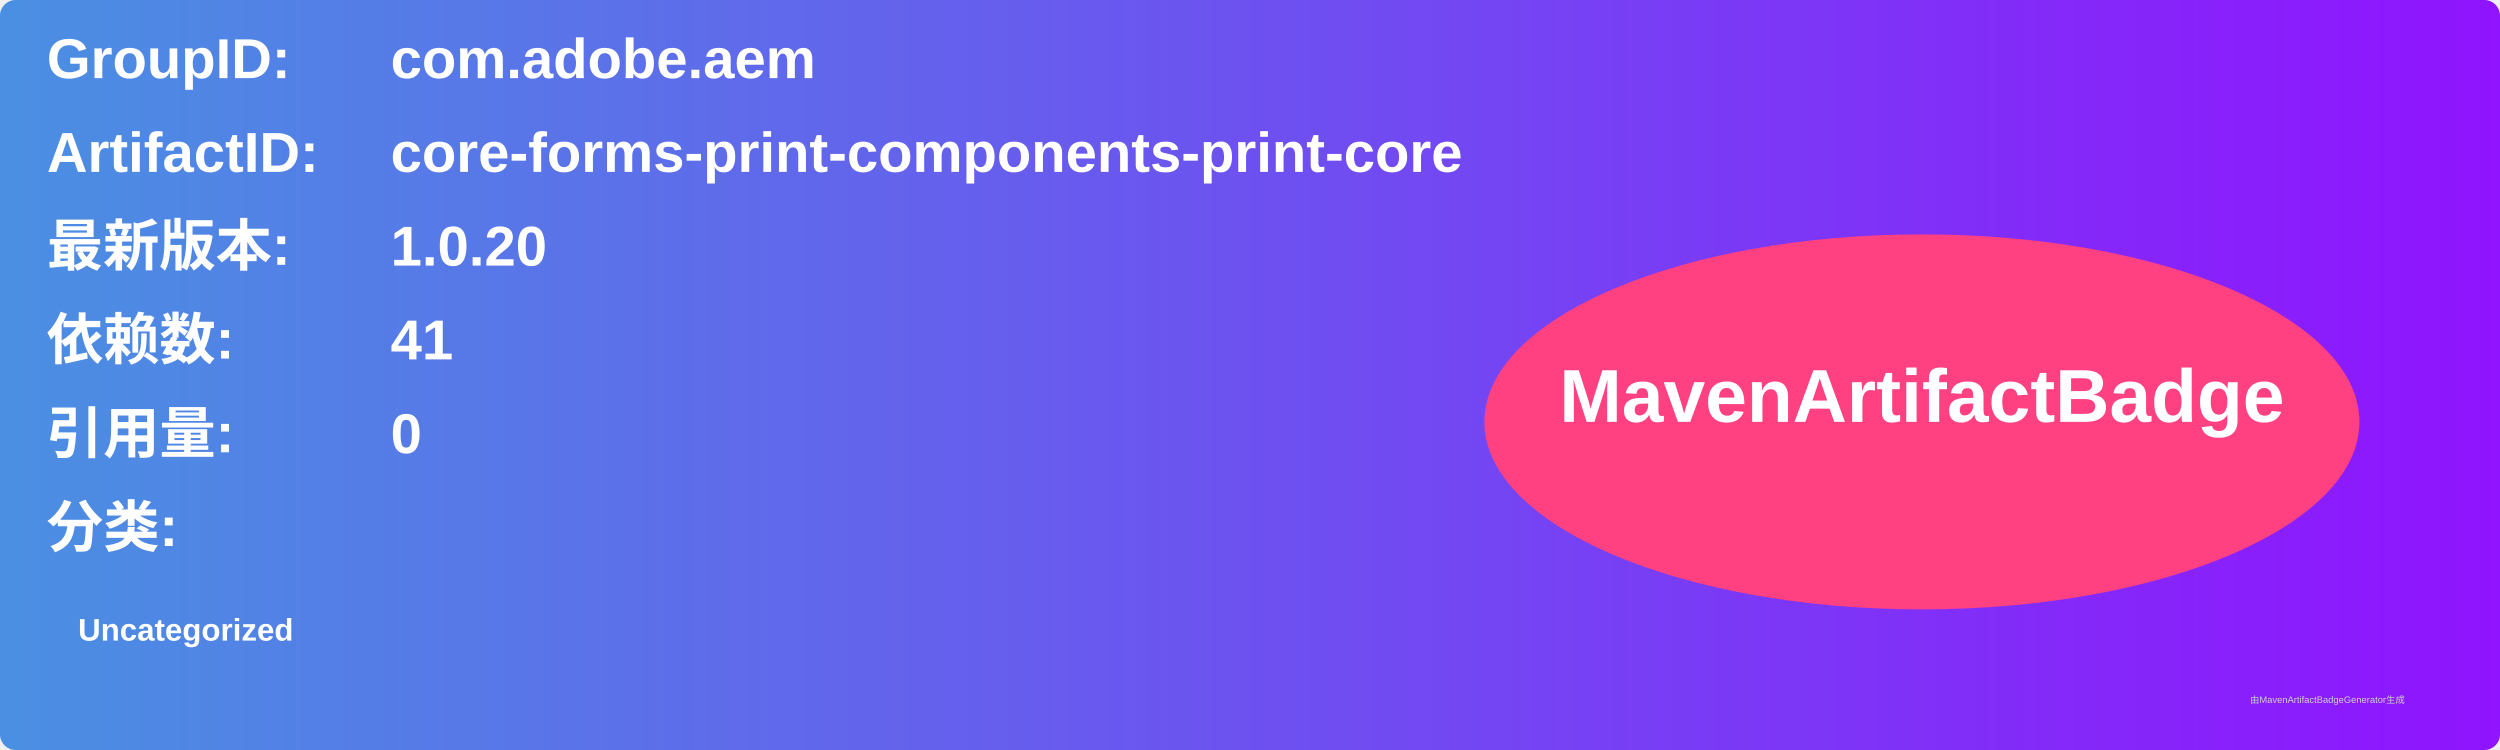
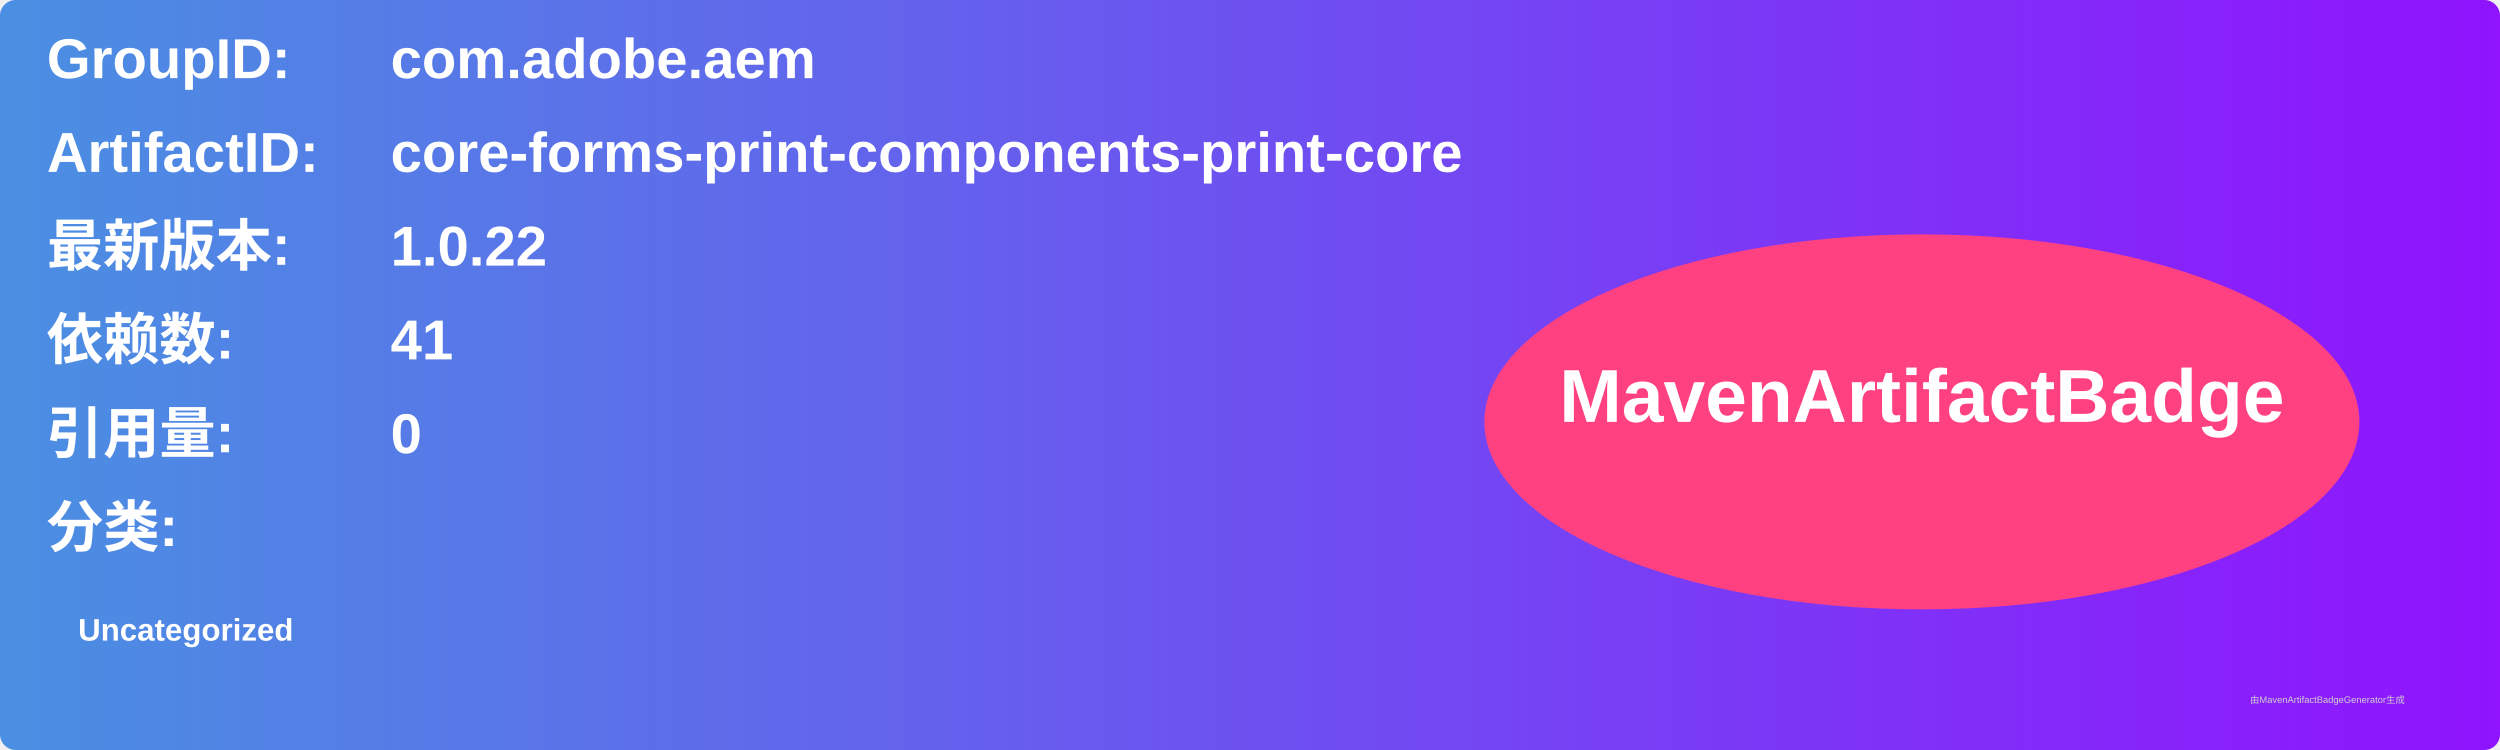
<svg xmlns="http://www.w3.org/2000/svg" width="800" height="240" viewBox="0 0 800 240">
  <linearGradient id="grad" x1="0%" y1="0%" x2="100%" y2="0%">
    <stop offset="0%" stop-color="#4a90e2" />
    <stop offset="100%" stop-color="#9013fe" />
  </linearGradient>
  <rect width="100%" height="100%" rx="5" ry="5" fill="url(#grad)" />
  <g transform="translate(15, 15)">
    <text x="0" y="10" font-family="Arial" font-size="18" fill="white" font-weight="bold" width="260">GroupID:</text>
    <text x="110" y="10" font-family="Arial" font-size="18" fill="white" font-weight="bold" width="460">com.adobe.aem</text>
    <text x="0" y="40" font-family="Arial" font-size="18" fill="white" font-weight="bold" width="260">ArtifactID:</text>
    <text x="110" y="40" font-family="Arial" font-size="18" fill="white" font-weight="bold" width="460">core-forms-print-components-print-core</text>
    <text x="0" y="70" font-family="Arial" font-size="18" fill="white" font-weight="bold">最新版本:</text>
    <text x="110" y="70" font-family="Arial" font-size="18" fill="white" font-weight="bold">
-       <tspan font-weight="bold">1.0.20</tspan>
+       <tspan font-weight="bold">1.0.22</tspan>
    </text>
    <text x="0" y="100" font-family="Arial" font-size="18" fill="white" font-weight="bold">依赖数: </text>
    <text x="110" y="100" font-family="Arial" font-size="18" fill="white">
      <tspan font-weight="bold">41</tspan>
    </text>
    <text x="0" y="130" font-family="Arial" font-size="18" fill="white" font-weight="bold">引用量: </text>
    <text x="110" y="130" font-family="Arial" font-size="18" fill="white">
      <tspan font-weight="bold">0</tspan>
    </text>
    <text x="0" y="160" font-family="Arial" font-size="18" fill="white" font-weight="bold">分类:</text>
    <text x="10" y="190" font-family="Arial" font-size="10" fill="white">
      <tspan font-weight="bold">Uncategorized</tspan>
    </text>
    <ellipse cx="600" cy="120" rx="140" ry="60" fill="#ff4081" />
    <text x="600" y="120" text-anchor="middle" font-family="Arial" font-size="24" fill="white" font-weight="bold">MavenArtifactBadge</text>
  </g>
  <text x="720" y="225" font-family="Arial" font-size="3" fill="#d0d0d0">由MavenArtifactBadgeGenerator生成</text>
</svg>
